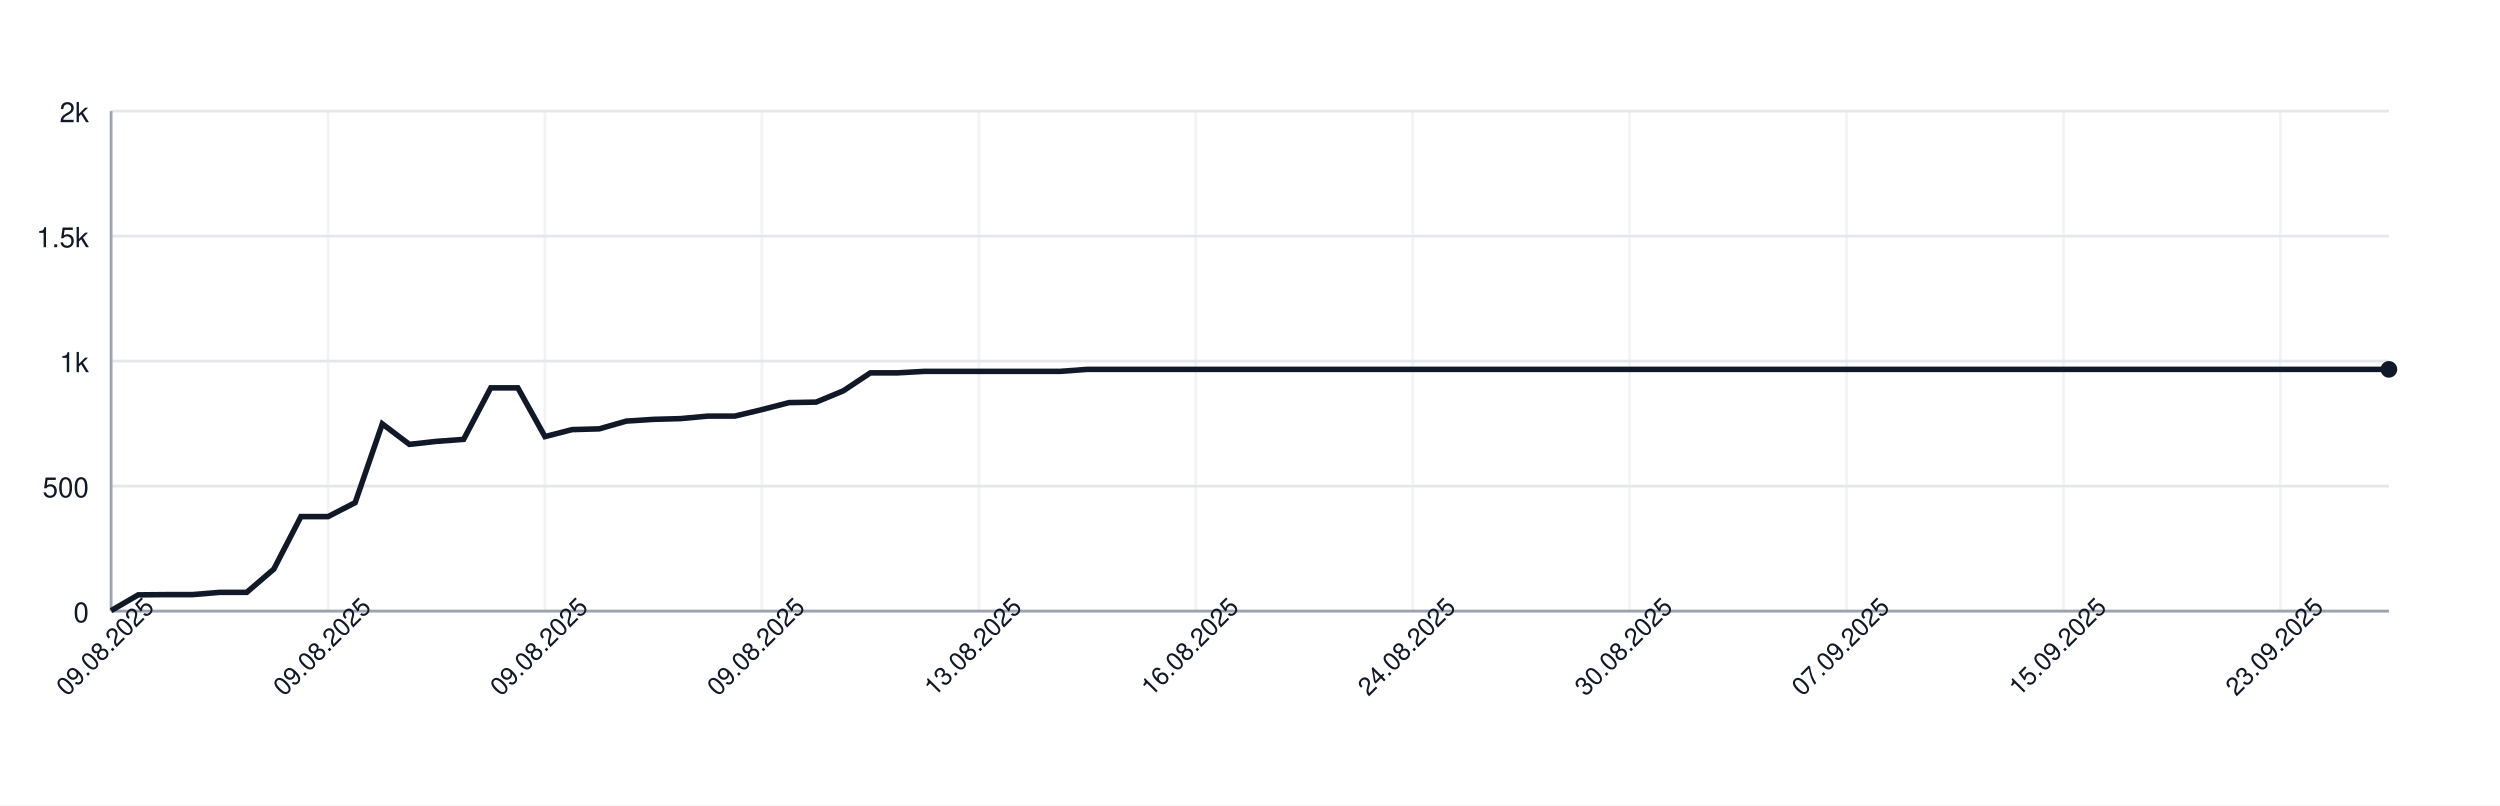
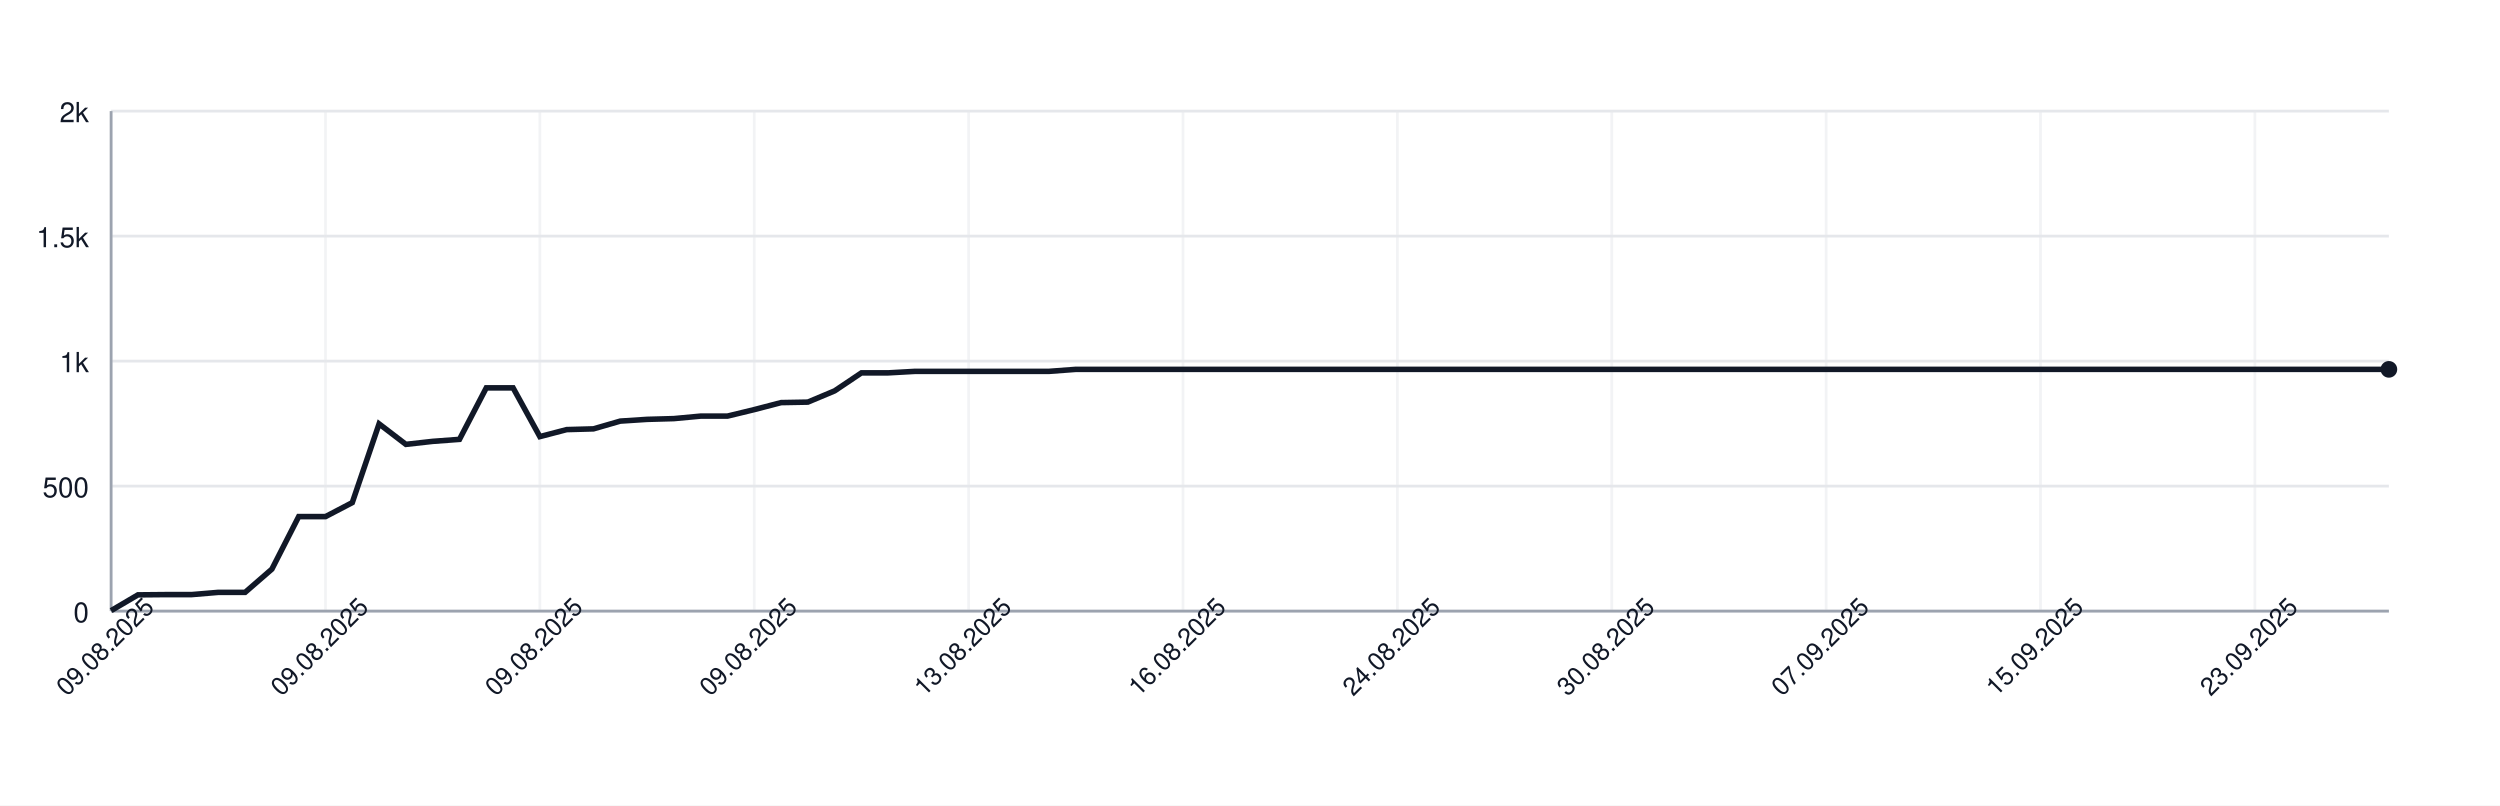
<svg xmlns="http://www.w3.org/2000/svg" width="900" height="290" style="font-family: -apple-system, BlinkMacSystemFont, 'Segoe UI', Helvetica, Arial, sans-serif;">
  <rect width="100%" height="100%" fill="white" />
  <g>
    <line x1="40" y1="220.00" x2="860" y2="220.00" stroke="#e5e7eb" />
    <text x="32" y="224.00" font-size="10" fill="#111827" text-anchor="end">0</text>
    <line x1="40" y1="175.00" x2="860" y2="175.00" stroke="#e5e7eb" />
    <text x="32" y="179.00" font-size="10" fill="#111827" text-anchor="end">500</text>
    <line x1="40" y1="130.00" x2="860" y2="130.00" stroke="#e5e7eb" />
    <text x="32" y="134.00" font-size="10" fill="#111827" text-anchor="end">1k</text>
    <line x1="40" y1="85.00" x2="860" y2="85.00" stroke="#e5e7eb" />
    <text x="32" y="89.00" font-size="10" fill="#111827" text-anchor="end">1.5k</text>
    <line x1="40" y1="40.00" x2="860" y2="40.00" stroke="#e5e7eb" />
    <text x="32" y="44.00" font-size="10" fill="#111827" text-anchor="end">2k</text>
    <line x1="40.00" y1="40" x2="40.00" y2="220" stroke="#e5e7eb" opacity="0.5" />
-     <line x1="118.10" y1="40" x2="118.10" y2="220" stroke="#e5e7eb" opacity="0.5" />
-     <line x1="196.19" y1="40" x2="196.19" y2="220" stroke="#e5e7eb" opacity="0.5" />
-     <line x1="274.29" y1="40" x2="274.29" y2="220" stroke="#e5e7eb" opacity="0.5" />
-     <line x1="352.38" y1="40" x2="352.38" y2="220" stroke="#e5e7eb" opacity="0.5" />
-     <line x1="430.48" y1="40" x2="430.48" y2="220" stroke="#e5e7eb" opacity="0.5" />
-     <line x1="508.57" y1="40" x2="508.57" y2="220" stroke="#e5e7eb" opacity="0.5" />
-     <line x1="586.67" y1="40" x2="586.67" y2="220" stroke="#e5e7eb" opacity="0.5" />
-     <line x1="664.76" y1="40" x2="664.76" y2="220" stroke="#e5e7eb" opacity="0.5" />
-     <line x1="742.86" y1="40" x2="742.86" y2="220" stroke="#e5e7eb" opacity="0.5" />
-     <line x1="820.95" y1="40" x2="820.95" y2="220" stroke="#e5e7eb" opacity="0.5" />
+     <line x1="117.18" y1="40" x2="117.18" y2="220" stroke="#e5e7eb" opacity="0.5" />
+     <line x1="194.35" y1="40" x2="194.35" y2="220" stroke="#e5e7eb" opacity="0.5" />
+     <line x1="271.53" y1="40" x2="271.53" y2="220" stroke="#e5e7eb" opacity="0.5" />
+     <line x1="348.71" y1="40" x2="348.71" y2="220" stroke="#e5e7eb" opacity="0.5" />
+     <line x1="425.88" y1="40" x2="425.88" y2="220" stroke="#e5e7eb" opacity="0.5" />
+     <line x1="503.06" y1="40" x2="503.06" y2="220" stroke="#e5e7eb" opacity="0.5" />
+     <line x1="580.24" y1="40" x2="580.24" y2="220" stroke="#e5e7eb" opacity="0.5" />
+     <line x1="657.41" y1="40" x2="657.41" y2="220" stroke="#e5e7eb" opacity="0.5" />
+     <line x1="734.59" y1="40" x2="734.59" y2="220" stroke="#e5e7eb" opacity="0.5" />
+     <line x1="811.76" y1="40" x2="811.76" y2="220" stroke="#e5e7eb" opacity="0.5" />
    <line x1="40" y1="220" x2="860" y2="220" stroke="#9ca3af" />
    <line x1="40" y1="40" x2="40" y2="220" stroke="#9ca3af" />
-     <path d="M 40.00 219.82 L 49.76 214.15 L 59.52 214.06 L 69.29 214.06 L 79.05 213.25 L 88.81 213.25 L 98.57 204.88 L 108.33 185.98 L 118.10 185.98 L 127.86 180.94 L 137.62 152.59 L 147.38 159.97 L 157.14 158.89 L 166.90 158.17 L 176.67 139.63 L 186.43 139.63 L 196.19 157.18 L 205.95 154.66 L 215.71 154.39 L 225.48 151.60 L 235.24 150.97 L 245.00 150.70 L 254.76 149.80 L 264.52 149.80 L 274.29 147.46 L 284.05 144.94 L 293.81 144.76 L 303.57 140.71 L 313.33 134.23 L 323.10 134.23 L 332.86 133.69 L 342.62 133.69 L 352.38 133.69 L 362.14 133.69 L 371.90 133.69 L 381.67 133.69 L 391.43 132.97 L 401.19 132.97 L 410.95 132.97 L 420.71 132.97 L 430.48 132.97 L 440.24 132.97 L 450.00 132.97 L 459.76 132.97 L 469.52 132.97 L 479.29 132.97 L 489.05 132.97 L 498.81 132.97 L 508.57 132.97 L 518.33 132.97 L 528.10 132.97 L 537.86 132.97 L 547.62 132.97 L 557.38 132.97 L 567.14 132.97 L 576.90 132.97 L 586.67 132.97 L 596.43 132.97 L 606.19 132.97 L 615.95 132.97 L 625.71 132.97 L 635.48 132.97 L 645.24 132.97 L 655.00 132.97 L 664.76 132.97 L 674.52 132.97 L 684.29 132.97 L 694.05 132.97 L 703.81 132.97 L 713.57 132.97 L 723.33 132.97 L 733.10 132.97 L 742.86 132.97 L 752.62 132.97 L 762.38 132.97 L 772.14 132.97 L 781.90 132.97 L 791.67 132.97 L 801.43 132.97 L 811.19 132.97 L 820.95 132.97 L 830.71 132.97 L 840.48 132.97 L 850.24 132.97 L 860.00 132.97" fill="none" stroke="#111827" stroke-width="2" />
+     <path d="M 40.00 219.82 L 49.65 214.15 L 59.29 214.06 L 68.94 214.06 L 78.59 213.25 L 88.24 213.25 L 97.88 204.88 L 107.53 185.98 L 117.18 185.98 L 126.82 180.94 L 136.47 152.59 L 146.12 159.97 L 155.76 158.89 L 165.41 158.17 L 175.06 139.63 L 184.71 139.63 L 194.35 157.18 L 204.00 154.66 L 213.65 154.39 L 223.29 151.60 L 232.94 150.97 L 242.59 150.70 L 252.24 149.80 L 261.88 149.80 L 271.53 147.46 L 281.18 144.94 L 290.82 144.76 L 300.47 140.71 L 310.12 134.23 L 319.76 134.23 L 329.41 133.69 L 339.06 133.69 L 348.71 133.69 L 358.35 133.69 L 368.00 133.69 L 377.65 133.69 L 387.29 132.97 L 396.94 132.97 L 406.59 132.97 L 416.24 132.97 L 425.88 132.97 L 435.53 132.97 L 445.18 132.97 L 454.82 132.97 L 464.47 132.97 L 474.12 132.97 L 483.76 132.97 L 493.41 132.97 L 503.06 132.97 L 512.71 132.97 L 522.35 132.97 L 532.00 132.97 L 541.65 132.97 L 551.29 132.97 L 560.94 132.97 L 570.59 132.97 L 580.24 132.97 L 589.88 132.97 L 599.53 132.97 L 609.18 132.97 L 618.82 132.97 L 628.47 132.97 L 638.12 132.97 L 647.76 132.97 L 657.41 132.97 L 667.06 132.97 L 676.71 132.97 L 686.35 132.97 L 696.00 132.97 L 705.65 132.97 L 715.29 132.97 L 724.94 132.97 L 734.59 132.97 L 744.24 132.97 L 753.88 132.97 L 763.53 132.97 L 773.18 132.97 L 782.82 132.97 L 792.47 132.97 L 802.12 132.97 L 811.76 132.97 L 821.41 132.97 L 831.06 132.97 L 840.71 132.97 L 850.35 132.97 L 860.00 132.97" fill="none" stroke="#111827" stroke-width="2" />
    <circle cx="860.00" cy="132.97" r="3" fill="#111827" />
    <text x="40.00" y="235.00" font-size="9" fill="#111827" text-anchor="middle" transform="rotate(-45 40.00 235.00)">09.08.2025</text>
-     <text x="118.10" y="235.00" font-size="9" fill="#111827" text-anchor="middle" transform="rotate(-45 118.10 235.00)">09.08.2025</text>
-     <text x="196.19" y="235.00" font-size="9" fill="#111827" text-anchor="middle" transform="rotate(-45 196.19 235.00)">09.08.2025</text>
-     <text x="274.29" y="235.00" font-size="9" fill="#111827" text-anchor="middle" transform="rotate(-45 274.29 235.00)">09.08.2025</text>
-     <text x="352.38" y="235.00" font-size="9" fill="#111827" text-anchor="middle" transform="rotate(-45 352.38 235.00)">13.08.2025</text>
-     <text x="430.48" y="235.00" font-size="9" fill="#111827" text-anchor="middle" transform="rotate(-45 430.48 235.00)">16.08.2025</text>
-     <text x="508.57" y="235.00" font-size="9" fill="#111827" text-anchor="middle" transform="rotate(-45 508.57 235.00)">24.08.2025</text>
-     <text x="586.67" y="235.00" font-size="9" fill="#111827" text-anchor="middle" transform="rotate(-45 586.67 235.00)">30.08.2025</text>
-     <text x="664.76" y="235.00" font-size="9" fill="#111827" text-anchor="middle" transform="rotate(-45 664.76 235.00)">07.09.2025</text>
-     <text x="742.86" y="235.00" font-size="9" fill="#111827" text-anchor="middle" transform="rotate(-45 742.86 235.00)">15.09.2025</text>
-     <text x="820.95" y="235.00" font-size="9" fill="#111827" text-anchor="middle" transform="rotate(-45 820.95 235.00)">23.09.2025</text>
+     <text x="117.18" y="235.00" font-size="9" fill="#111827" text-anchor="middle" transform="rotate(-45 117.18 235.00)">09.08.2025</text>
+     <text x="194.35" y="235.00" font-size="9" fill="#111827" text-anchor="middle" transform="rotate(-45 194.35 235.00)">09.08.2025</text>
+     <text x="271.53" y="235.00" font-size="9" fill="#111827" text-anchor="middle" transform="rotate(-45 271.53 235.00)">09.08.2025</text>
+     <text x="348.71" y="235.00" font-size="9" fill="#111827" text-anchor="middle" transform="rotate(-45 348.71 235.00)">13.08.2025</text>
+     <text x="425.88" y="235.00" font-size="9" fill="#111827" text-anchor="middle" transform="rotate(-45 425.88 235.00)">16.08.2025</text>
+     <text x="503.06" y="235.00" font-size="9" fill="#111827" text-anchor="middle" transform="rotate(-45 503.06 235.00)">24.08.2025</text>
+     <text x="580.24" y="235.00" font-size="9" fill="#111827" text-anchor="middle" transform="rotate(-45 580.24 235.00)">30.08.2025</text>
+     <text x="657.41" y="235.00" font-size="9" fill="#111827" text-anchor="middle" transform="rotate(-45 657.41 235.00)">07.09.2025</text>
+     <text x="734.59" y="235.00" font-size="9" fill="#111827" text-anchor="middle" transform="rotate(-45 734.59 235.00)">15.09.2025</text>
+     <text x="811.76" y="235.00" font-size="9" fill="#111827" text-anchor="middle" transform="rotate(-45 811.76 235.00)">23.09.2025</text>
  </g>
</svg>
